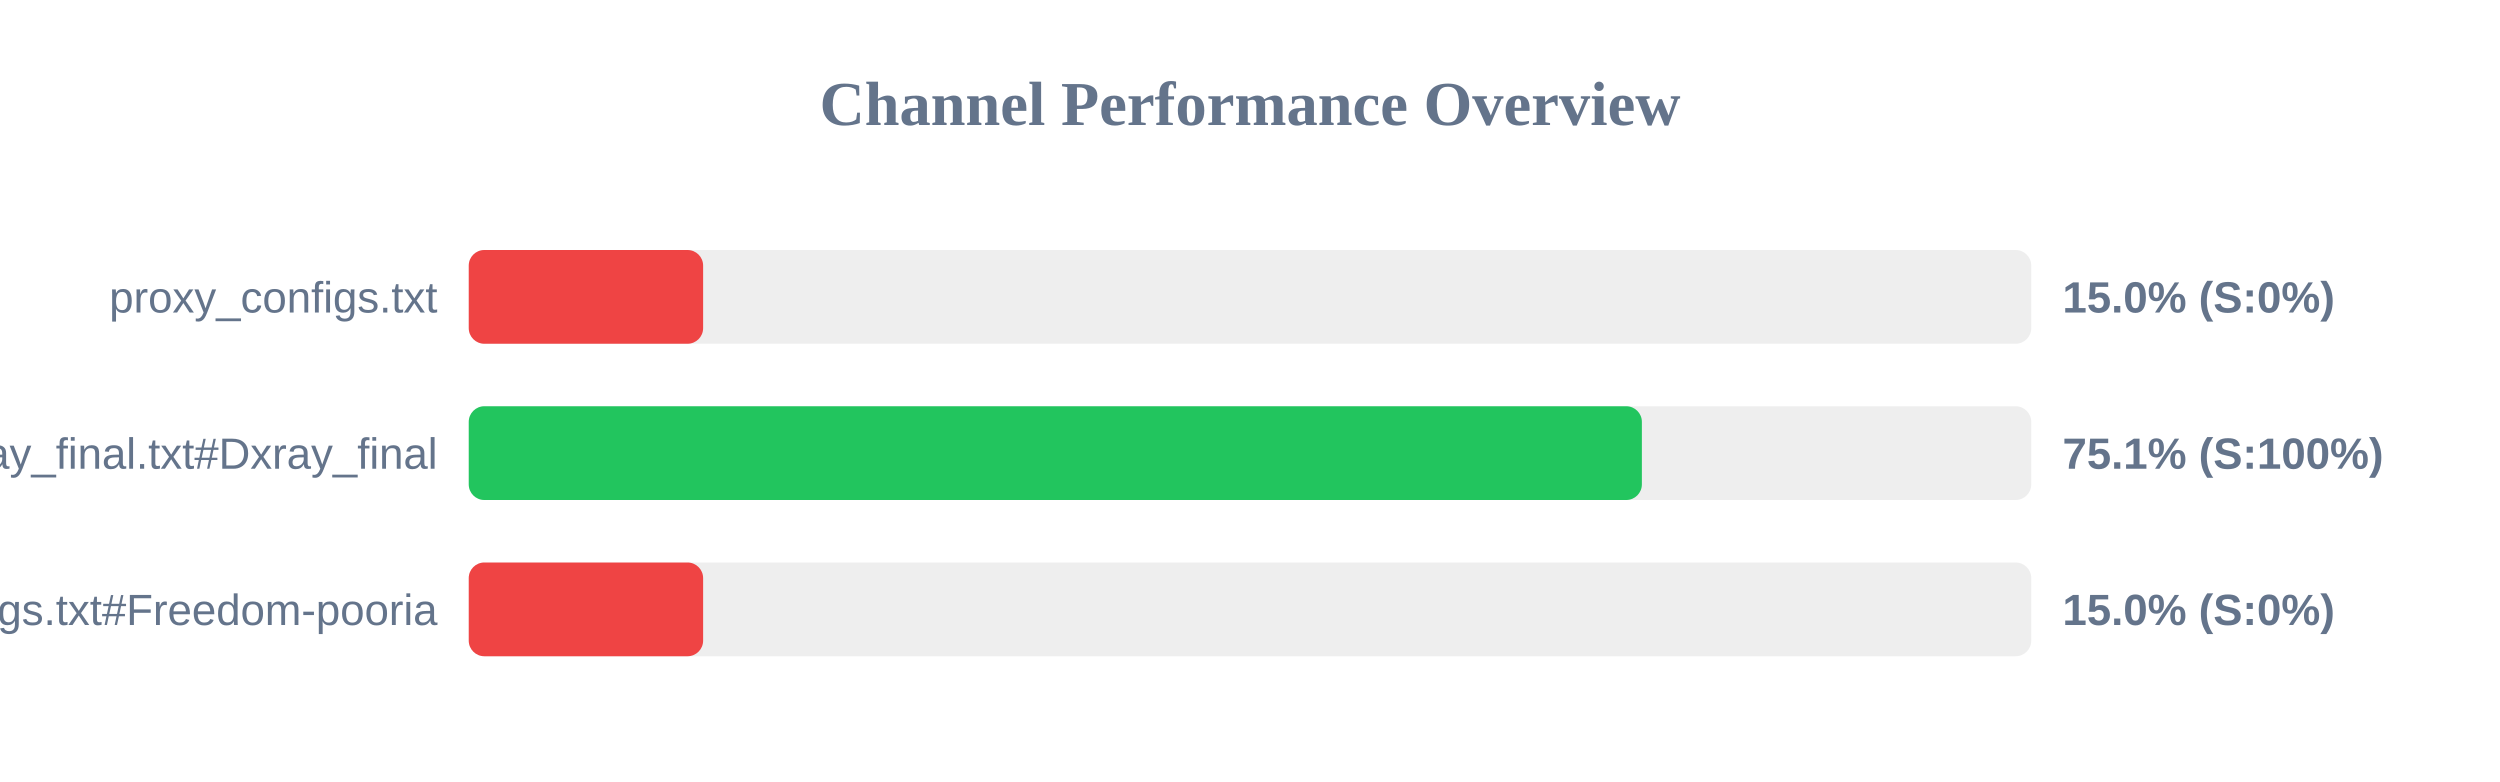
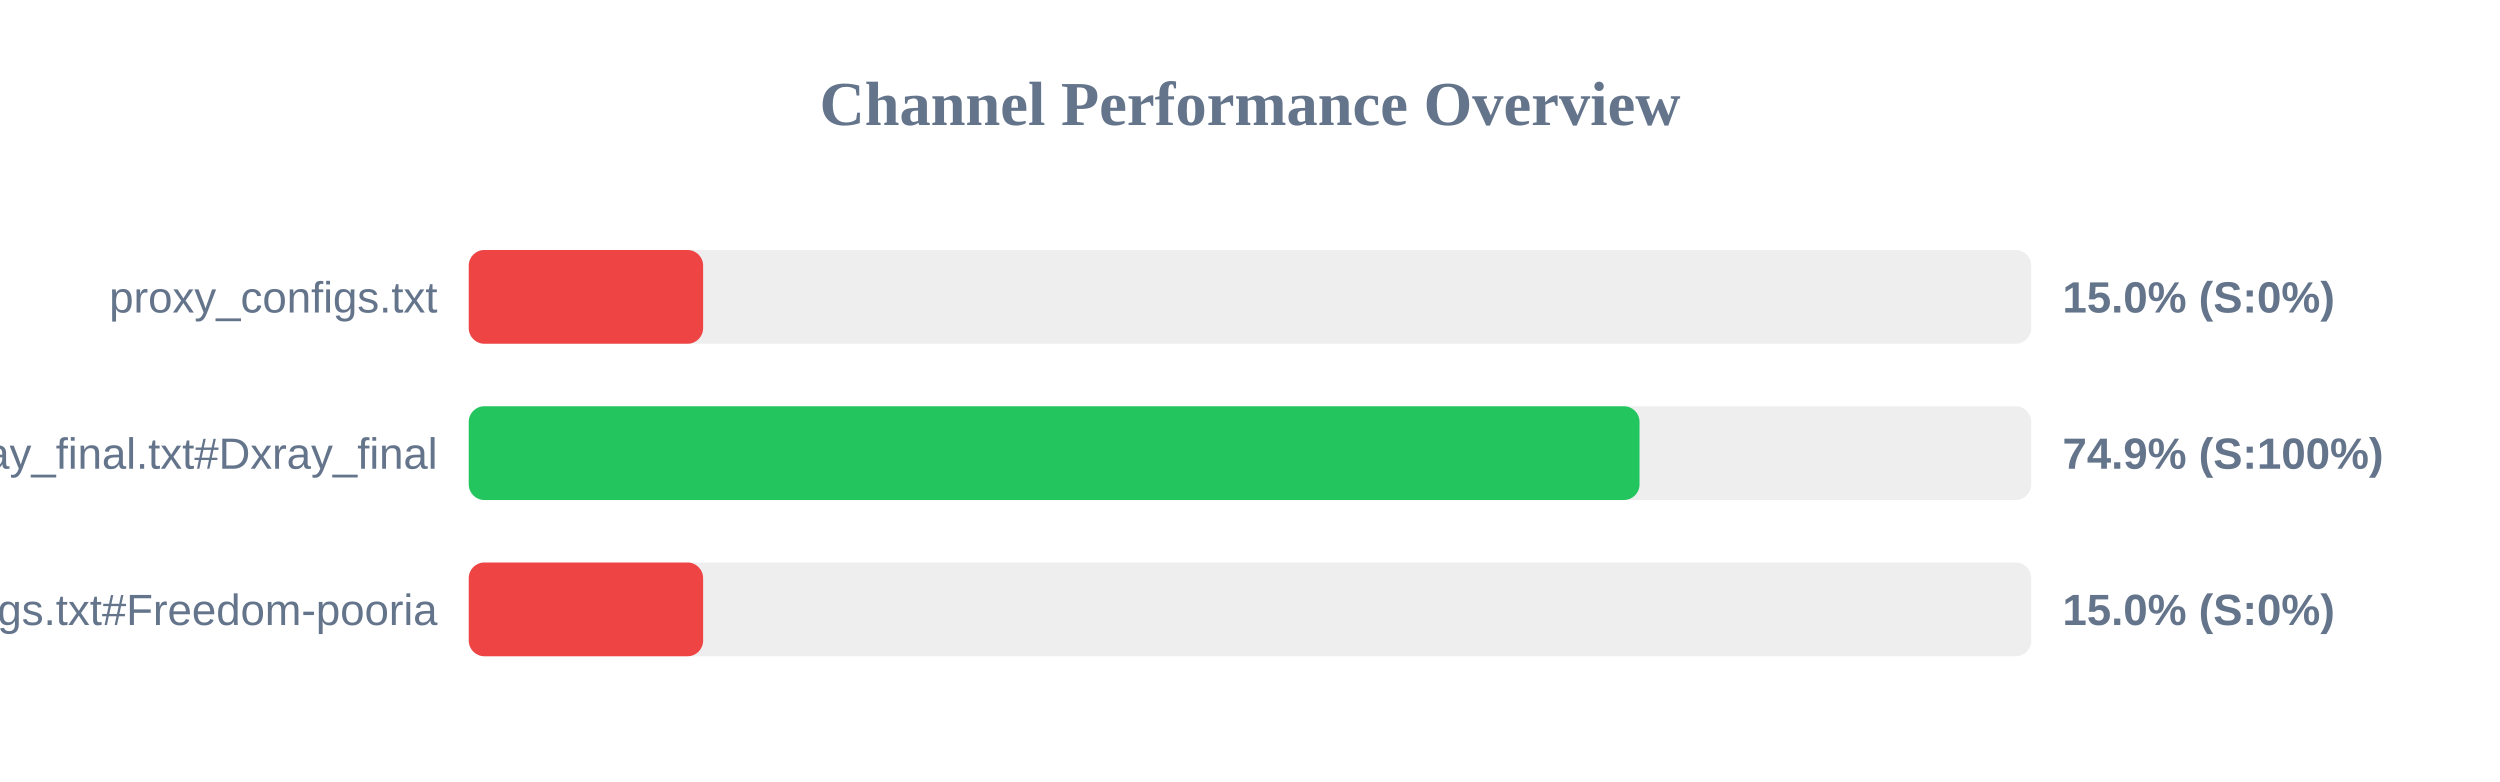
<svg xmlns="http://www.w3.org/2000/svg" width="800" height="250" version="1.1">
  <style>
        .row { font: 14px Arial; fill: #64748b; }
        .score { font: bold 14px Arial; fill: #64748b; }
    </style>
  <text x="400" y="40" text-anchor="middle" font-size="20px" font-weight="bold" fill="#64748b">Channel Performance Overview</text>
  <rect x="150" y="80" width="500" height="30" fill="#eee" rx="5" />
  <rect x="150" y="80" width="75.0" height="30" fill="#ef4444" rx="5" />
  <text x="140" y="100" text-anchor="end" class="row">proxy_configs.txt</text>
  <text x="660" y="100" text-anchor="start" class="score">15.0% (S:0%)</text>
  <rect x="150" y="130" width="500" height="30" fill="#eee" rx="5" />
-   <rect x="150" y="130" width="375.4" height="30" fill="#22c55e" rx="5" />
+   <rect x="150" y="130" width="374.65" height="30" fill="#22c55e" rx="5" />
  <text x="140" y="150" text-anchor="end" class="row">xray_final.txt#Dxray_final</text>
-   <text x="660" y="150" text-anchor="start" class="score">75.1% (S:100%)</text>
+   <text x="660" y="150" text-anchor="start" class="score">74.9% (S:100%)</text>
  <rect x="150" y="180" width="500" height="30" fill="#eee" rx="5" />
  <rect x="150" y="180" width="75.0" height="30" fill="#ef4444" rx="5" />
  <text x="140" y="200" text-anchor="end" class="row">v2ray_configs.txt#Freedom-pooria</text>
  <text x="660" y="200" text-anchor="start" class="score">15.0% (S:0%)</text>
</svg>
